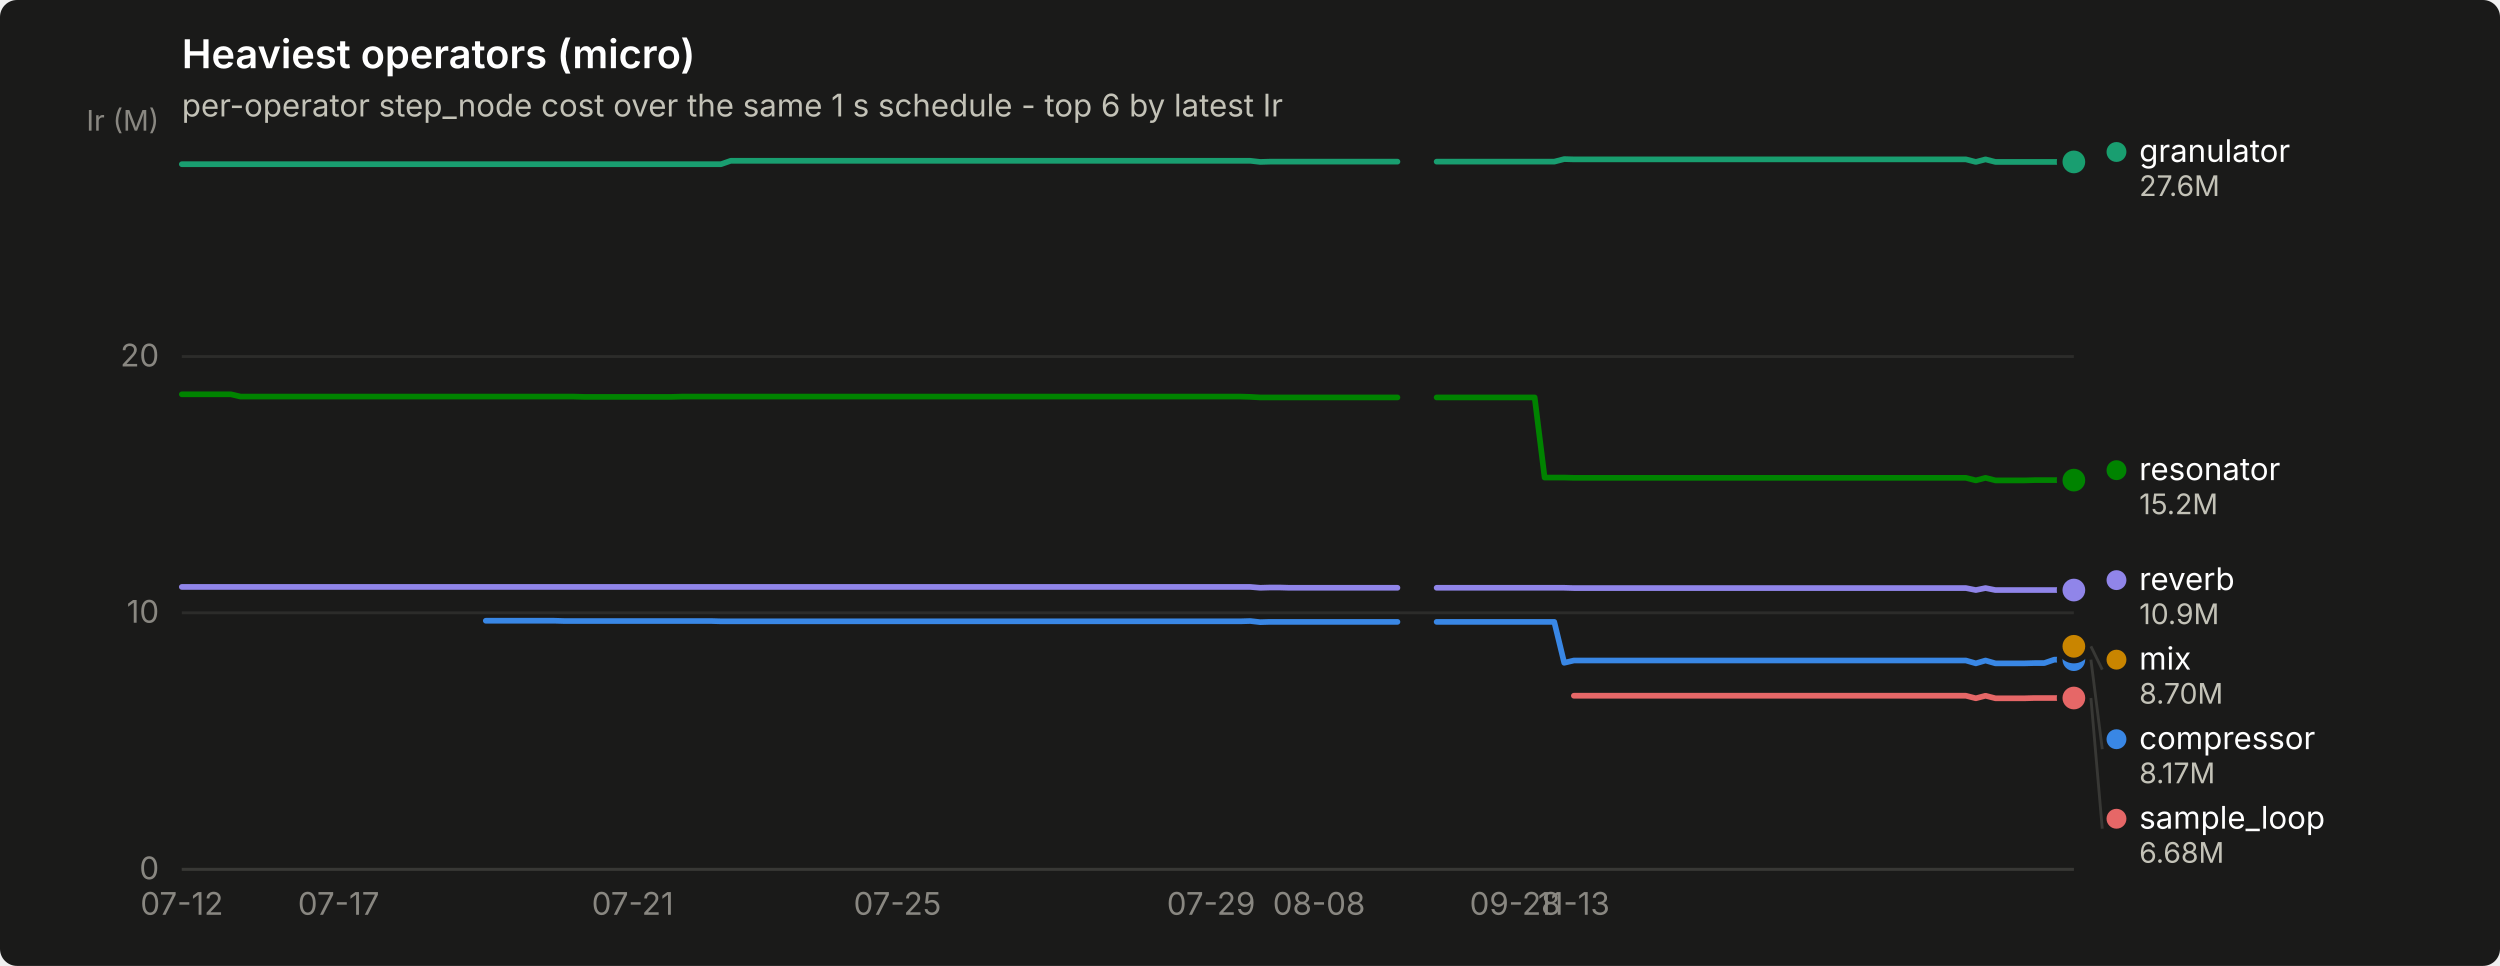
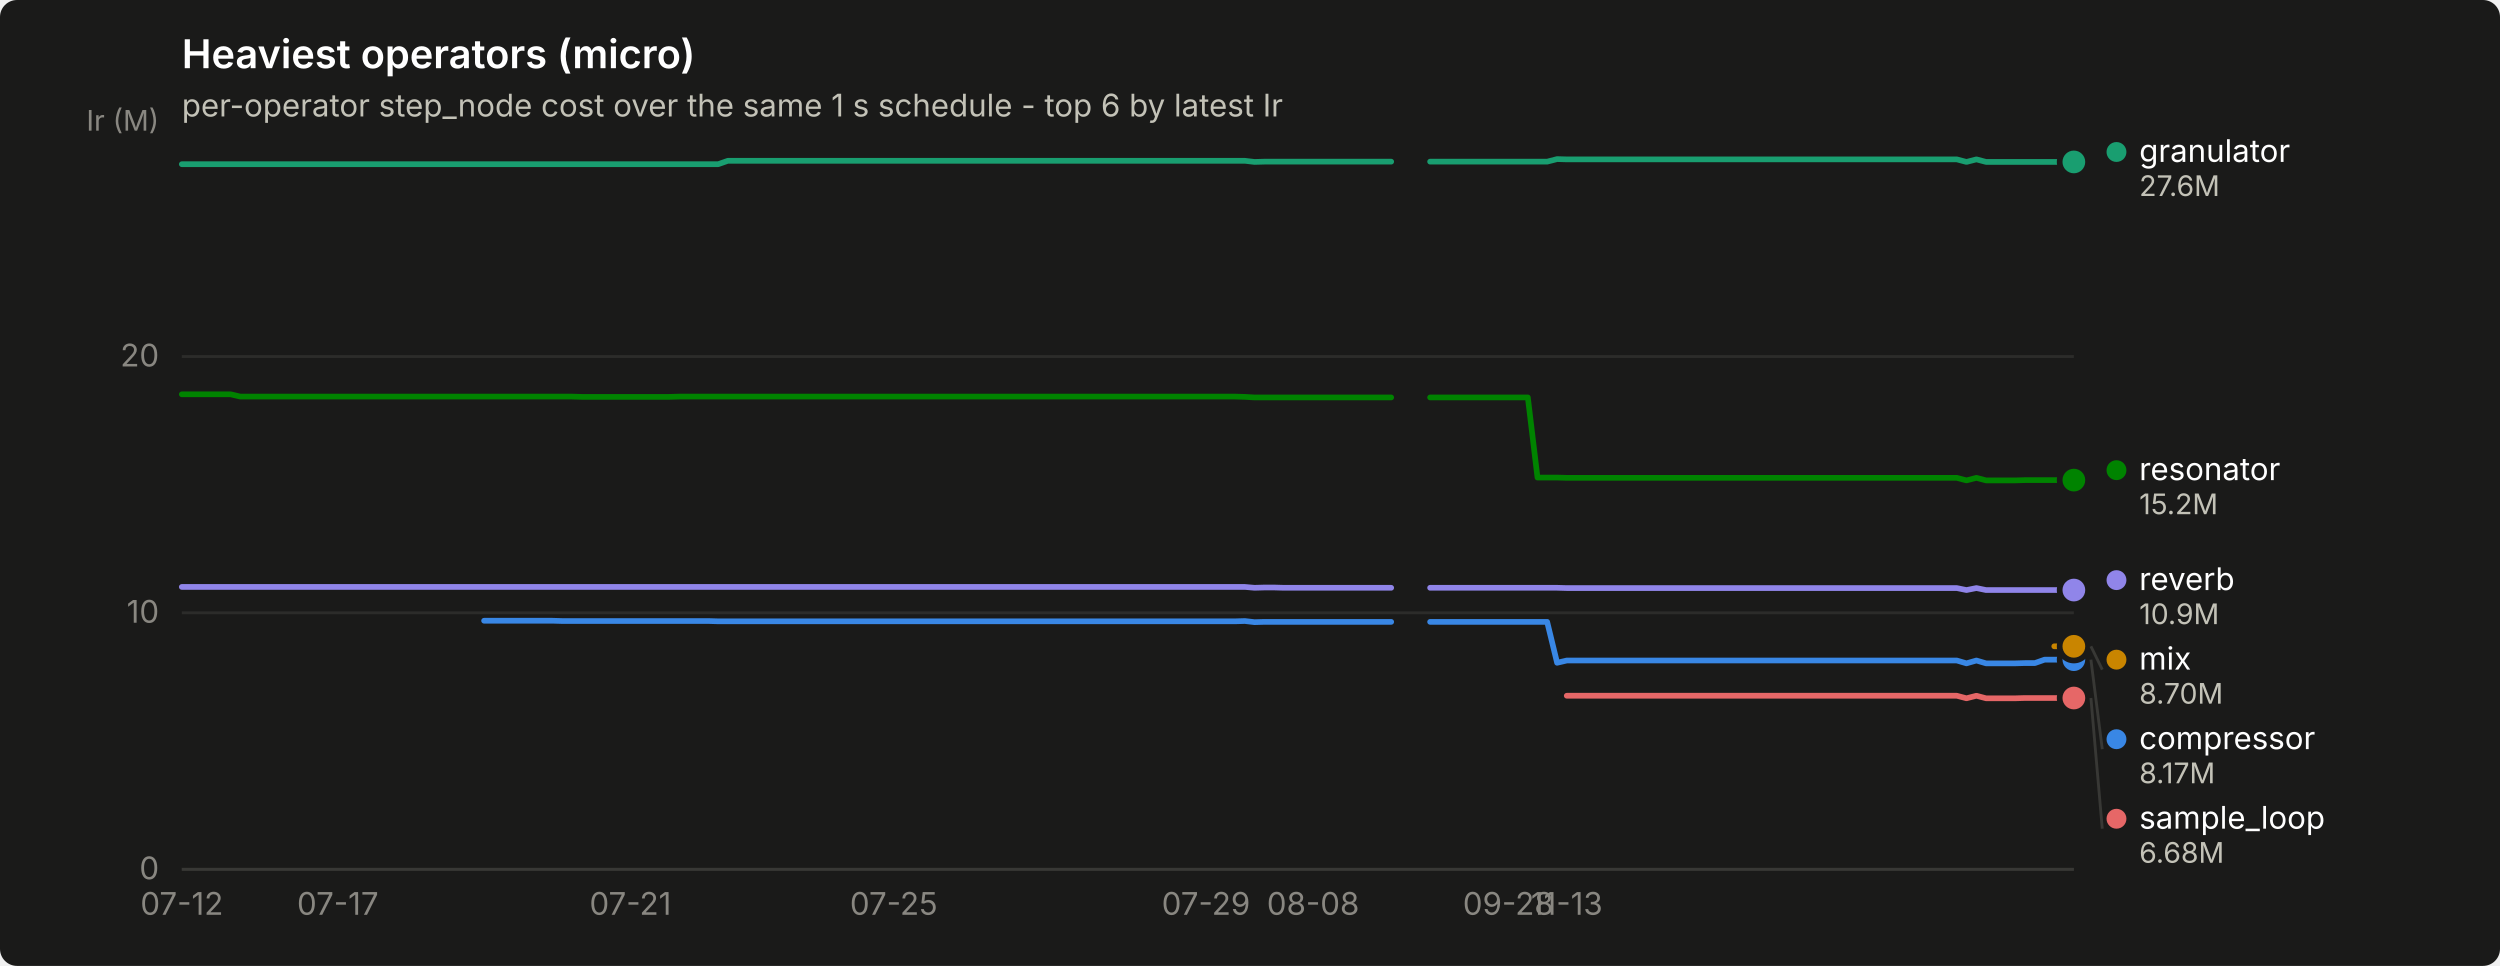
<svg xmlns="http://www.w3.org/2000/svg" width="880" height="340" viewBox="0 0 880 340" role="img" aria-label="Heaviest operators (micro)">
  <rect width="880" height="340" rx="6" fill="#1a1a19" />
  <text x="64" y="24" font-family="system-ui, -apple-system, &quot;Segoe UI&quot;, sans-serif" font-size="14" font-weight="600" fill="#ffffff">Heaviest operators (micro)</text>
  <text x="64" y="41" font-family="system-ui, -apple-system, &quot;Segoe UI&quot;, sans-serif" font-size="11" fill="#c3c2b7">per-operator step_node cost over the same 1 s schedule - top 6 by latest Ir</text>
  <line x1="64" y1="306.0" x2="730" y2="306.0" stroke="#2c2c2a" stroke-width="1" />
  <text x="56" y="309.5" text-anchor="end" font-family="system-ui, -apple-system, &quot;Segoe UI&quot;, sans-serif" font-size="11" style="font-variant-numeric: tabular-nums" fill="#898781">0</text>
  <line x1="64" y1="215.7" x2="730" y2="215.7" stroke="#2c2c2a" stroke-width="1" />
  <text x="56" y="219.2" text-anchor="end" font-family="system-ui, -apple-system, &quot;Segoe UI&quot;, sans-serif" font-size="11" style="font-variant-numeric: tabular-nums" fill="#898781">10</text>
  <line x1="64" y1="125.5" x2="730" y2="125.5" stroke="#2c2c2a" stroke-width="1" />
  <text x="56" y="129.0" text-anchor="end" font-family="system-ui, -apple-system, &quot;Segoe UI&quot;, sans-serif" font-size="11" style="font-variant-numeric: tabular-nums" fill="#898781">20</text>
  <text x="56" y="46" text-anchor="end" font-family="system-ui, -apple-system, &quot;Segoe UI&quot;, sans-serif" font-size="10" fill="#898781">Ir (M)</text>
  <line x1="64" y1="306" x2="730" y2="306" stroke="#383835" stroke-width="1" />
  <text x="64.0" y="322" text-anchor="middle" font-family="system-ui, -apple-system, &quot;Segoe UI&quot;, sans-serif" font-size="11" style="font-variant-numeric: tabular-nums" fill="#898781">07-12</text>
-   <text x="119.2" y="322" text-anchor="middle" font-family="system-ui, -apple-system, &quot;Segoe UI&quot;, sans-serif" font-size="11" style="font-variant-numeric: tabular-nums" fill="#898781">07-17</text>
-   <text x="222.7" y="322" text-anchor="middle" font-family="system-ui, -apple-system, &quot;Segoe UI&quot;, sans-serif" font-size="11" style="font-variant-numeric: tabular-nums" fill="#898781">07-21</text>
-   <text x="315.9" y="322" text-anchor="middle" font-family="system-ui, -apple-system, &quot;Segoe UI&quot;, sans-serif" font-size="11" style="font-variant-numeric: tabular-nums" fill="#898781">07-25</text>
-   <text x="426.3" y="322" text-anchor="middle" font-family="system-ui, -apple-system, &quot;Segoe UI&quot;, sans-serif" font-size="11" style="font-variant-numeric: tabular-nums" fill="#898781">07-29</text>
-   <text x="464.3" y="322" text-anchor="middle" font-family="system-ui, -apple-system, &quot;Segoe UI&quot;, sans-serif" font-size="11" style="font-variant-numeric: tabular-nums" fill="#898781">08-08</text>
-   <text x="533.3" y="322" text-anchor="middle" font-family="system-ui, -apple-system, &quot;Segoe UI&quot;, sans-serif" font-size="11" style="font-variant-numeric: tabular-nums" fill="#898781">09-28</text>
-   <text x="554.0" y="322" text-anchor="middle" font-family="system-ui, -apple-system, &quot;Segoe UI&quot;, sans-serif" font-size="11" style="font-variant-numeric: tabular-nums" fill="#898781">11-13</text>
-   <path d="M171.0,218.5 L174.4,218.5 L177.9,218.5 L181.3,218.5 L184.8,218.5 L188.2,218.5 L191.7,218.5 L195.1,218.5 L198.6,218.6 L202.0,218.6 L205.5,218.6 L208.9,218.6 L212.4,218.6 L215.8,218.6 L219.3,218.6 L222.7,218.6 L226.2,218.6 L229.6,218.6 L233.1,218.6 L236.5,218.6 L240.0,218.6 L243.4,218.6 L246.9,218.6 L250.3,218.6 L253.8,218.7 L257.2,218.7 L260.7,218.7 L264.1,218.7 L267.6,218.7 L271.0,218.7 L274.5,218.7 L277.9,218.7 L281.4,218.7 L284.8,218.7 L288.3,218.7 L291.8,218.7 L295.2,218.7 L298.7,218.7 L302.1,218.7 L305.6,218.7 L309.0,218.7 L312.5,218.7 L315.9,218.7 L319.4,218.7 L322.8,218.7 L326.3,218.7 L329.7,218.7 L333.2,218.7 L336.6,218.7 L340.1,218.7 L343.5,218.7 L347.0,218.7 L350.4,218.7 L353.9,218.7 L357.3,218.7 L360.8,218.7 L364.2,218.7 L367.7,218.7 L371.1,218.7 L374.6,218.7 L378.0,218.7 L381.5,218.7 L384.9,218.7 L388.4,218.7 L391.8,218.7 L395.3,218.7 L398.7,218.7 L402.2,218.7 L405.6,218.7 L409.1,218.7 L412.5,218.7 L416.0,218.7 L419.4,218.7 L422.9,218.7 L426.3,218.7 L429.8,218.7 L433.2,218.7 L436.7,218.7 L440.1,218.6 L443.6,219.0 L447.0,218.9 L450.5,218.9 L453.9,218.9 L457.4,218.9 L460.8,218.9 L464.3,218.9 L467.7,218.9 L471.2,218.9 L474.6,218.9 L478.1,218.9 L481.5,218.9 L485.0,218.9 L488.4,218.9 L491.9,218.9" fill="none" stroke="#3987e5" stroke-width="2" stroke-linejoin="round" stroke-linecap="round" />
-   <path d="M505.7,218.9 L509.2,218.9 L512.6,218.9 L516.1,218.9 L519.5,218.9 L523.0,218.9 L526.4,218.9 L529.9,218.9 L533.3,218.9 L536.8,218.9 L540.2,218.9 L543.7,218.9 L547.1,218.9 L550.6,233.3 L554.0,232.5 L557.5,232.5 L560.9,232.5 L564.4,232.5 L567.8,232.5 L571.3,232.5 L574.7,232.5 L578.2,232.5 L581.6,232.5 L585.1,232.5 L588.5,232.5 L592.0,232.5 L595.4,232.5 L598.9,232.5 L602.3,232.5 L605.8,232.5 L609.2,232.5 L612.7,232.5 L616.1,232.5 L619.6,232.5 L623.0,232.5 L626.5,232.5 L629.9,232.5 L633.4,232.5 L636.8,232.5 L640.3,232.5 L643.7,232.5 L647.2,232.5 L650.6,232.5 L654.1,232.5 L657.5,232.5 L661.0,232.5 L664.4,232.5 L667.9,232.5 L671.3,232.5 L674.8,232.5 L678.2,232.5 L681.7,232.5 L685.1,232.5 L688.6,232.5 L692.0,232.5 L695.5,233.5 L698.9,232.5 L702.4,233.5 L705.8,233.5 L709.3,233.5 L712.7,233.5 L716.2,233.4 L719.6,233.4 L723.1,232.2 L726.5,232.2 L730.0,232.2" fill="none" stroke="#3987e5" stroke-width="2" stroke-linejoin="round" stroke-linecap="round" />
+   <text x="118.9" y="322" text-anchor="middle" font-family="system-ui, -apple-system, &quot;Segoe UI&quot;, sans-serif" font-size="11" style="font-variant-numeric: tabular-nums" fill="#898781">07-17</text>
+   <text x="221.9" y="322" text-anchor="middle" font-family="system-ui, -apple-system, &quot;Segoe UI&quot;, sans-serif" font-size="11" style="font-variant-numeric: tabular-nums" fill="#898781">07-21</text>
+   <text x="314.6" y="322" text-anchor="middle" font-family="system-ui, -apple-system, &quot;Segoe UI&quot;, sans-serif" font-size="11" style="font-variant-numeric: tabular-nums" fill="#898781">07-25</text>
+   <text x="424.5" y="322" text-anchor="middle" font-family="system-ui, -apple-system, &quot;Segoe UI&quot;, sans-serif" font-size="11" style="font-variant-numeric: tabular-nums" fill="#898781">07-29</text>
+   <text x="462.2" y="322" text-anchor="middle" font-family="system-ui, -apple-system, &quot;Segoe UI&quot;, sans-serif" font-size="11" style="font-variant-numeric: tabular-nums" fill="#898781">08-08</text>
+   <text x="530.9" y="322" text-anchor="middle" font-family="system-ui, -apple-system, &quot;Segoe UI&quot;, sans-serif" font-size="11" style="font-variant-numeric: tabular-nums" fill="#898781">09-28</text>
+   <text x="551.5" y="322" text-anchor="middle" font-family="system-ui, -apple-system, &quot;Segoe UI&quot;, sans-serif" font-size="11" style="font-variant-numeric: tabular-nums" fill="#898781">11-13</text>
+   <path d="M170.4,218.5 L173.9,218.5 L177.3,218.5 L180.7,218.5 L184.2,218.5 L187.6,218.5 L191.0,218.5 L194.5,218.5 L197.9,218.6 L201.3,218.6 L204.8,218.6 L208.2,218.6 L211.6,218.6 L215.1,218.6 L218.5,218.6 L221.9,218.6 L225.4,218.6 L228.8,218.6 L232.2,218.6 L235.6,218.6 L239.1,218.6 L242.5,218.6 L245.9,218.6 L249.4,218.6 L252.8,218.7 L256.2,218.7 L259.7,218.7 L263.1,218.7 L266.5,218.7 L270.0,218.7 L273.4,218.7 L276.8,218.7 L280.3,218.7 L283.7,218.7 L287.1,218.7 L290.6,218.7 L294.0,218.7 L297.4,218.7 L300.9,218.7 L304.3,218.7 L307.7,218.7 L311.2,218.7 L314.6,218.7 L318.0,218.7 L321.5,218.7 L324.9,218.7 L328.3,218.7 L331.8,218.7 L335.2,218.7 L338.6,218.7 L342.1,218.7 L345.5,218.7 L348.9,218.7 L352.4,218.7 L355.8,218.7 L359.2,218.7 L362.7,218.7 L366.1,218.7 L369.5,218.7 L373.0,218.7 L376.4,218.7 L379.8,218.7 L383.3,218.7 L386.7,218.7 L390.1,218.7 L393.6,218.7 L397.0,218.7 L400.4,218.7 L403.9,218.7 L407.3,218.7 L410.7,218.7 L414.2,218.7 L417.6,218.7 L421.0,218.7 L424.5,218.7 L427.9,218.7 L431.3,218.7 L434.8,218.7 L438.2,218.6 L441.6,219.0 L445.1,218.9 L448.5,218.9 L451.9,218.9 L455.4,218.9 L458.8,218.9 L462.2,218.9 L465.7,218.9 L469.1,218.9 L472.5,218.9 L476.0,218.9 L479.4,218.9 L482.8,218.9 L486.3,218.9 L489.7,218.9" fill="none" stroke="#3987e5" stroke-width="2" stroke-linejoin="round" stroke-linecap="round" />
+   <path d="M503.4,218.9 L506.9,218.9 L510.3,218.9 L513.7,218.9 L517.2,218.9 L520.6,218.9 L524.0,218.9 L527.5,218.9 L530.9,218.9 L534.3,218.9 L537.8,218.9 L541.2,218.9 L544.6,218.9 L548.1,233.3 L551.5,232.5 L554.9,232.5 L558.4,232.5 L561.8,232.5 L565.2,232.5 L568.6,232.5 L572.1,232.5 L575.5,232.5 L578.9,232.5 L582.4,232.5 L585.8,232.5 L589.2,232.5 L592.7,232.5 L596.1,232.5 L599.5,232.5 L603.0,232.5 L606.4,232.5 L609.8,232.5 L613.3,232.5 L616.7,232.5 L620.1,232.5 L623.6,232.5 L627.0,232.5 L630.4,232.5 L633.9,232.5 L637.3,232.5 L640.7,232.5 L644.2,232.5 L647.6,232.5 L651.0,232.5 L654.5,232.5 L657.9,232.5 L661.3,232.5 L664.8,232.5 L668.2,232.5 L671.6,232.5 L675.1,232.5 L678.5,232.5 L681.9,232.5 L685.4,232.5 L688.8,232.5 L692.2,233.5 L695.7,232.5 L699.1,233.5 L702.5,233.5 L706.0,233.5 L709.4,233.5 L712.8,233.4 L716.3,233.4 L719.7,232.2 L723.1,232.2 L726.6,232.2 L730.0,232.2" fill="none" stroke="#3987e5" stroke-width="2" stroke-linejoin="round" stroke-linecap="round" />
  <circle cx="730.0" cy="232.2" r="6" fill="#1a1a19" />
  <circle cx="730.0" cy="232.2" r="4" fill="#3987e5" />
-   <path d="M64.0,57.8 L67.5,57.8 L70.9,57.8 L74.4,57.8 L77.8,57.8 L81.3,57.8 L84.7,57.8 L88.2,57.8 L91.6,57.8 L95.1,57.8 L98.5,57.8 L102.0,57.8 L105.4,57.8 L108.9,57.8 L112.3,57.8 L115.8,57.8 L119.2,57.8 L122.7,57.8 L126.1,57.8 L129.6,57.8 L133.0,57.8 L136.5,57.8 L139.9,57.8 L143.4,57.8 L146.8,57.8 L150.3,57.8 L153.7,57.8 L157.2,57.8 L160.6,57.8 L164.1,57.8 L167.5,57.8 L171.0,57.8 L174.4,57.8 L177.9,57.8 L181.3,57.8 L184.8,57.8 L188.2,57.8 L191.7,57.8 L195.1,57.8 L198.6,57.8 L202.0,57.8 L205.5,57.8 L208.9,57.8 L212.4,57.8 L215.8,57.8 L219.3,57.8 L222.7,57.8 L226.2,57.8 L229.6,57.8 L233.1,57.8 L236.5,57.8 L240.0,57.8 L243.4,57.8 L246.9,57.8 L250.3,57.8 L253.8,57.8 L257.2,56.6 L260.7,56.6 L264.1,56.6 L267.6,56.6 L271.0,56.6 L274.5,56.6 L277.9,56.6 L281.4,56.6 L284.8,56.6 L288.3,56.6 L291.8,56.6 L295.2,56.6 L298.7,56.6 L302.1,56.6 L305.6,56.6 L309.0,56.6 L312.5,56.6 L315.9,56.6 L319.4,56.6 L322.8,56.6 L326.3,56.6 L329.7,56.6 L333.2,56.6 L336.6,56.6 L340.1,56.6 L343.5,56.6 L347.0,56.6 L350.4,56.6 L353.9,56.6 L357.3,56.6 L360.8,56.6 L364.2,56.6 L367.7,56.6 L371.1,56.6 L374.6,56.6 L378.0,56.6 L381.5,56.6 L384.9,56.6 L388.4,56.6 L391.8,56.6 L395.3,56.6 L398.7,56.6 L402.2,56.6 L405.6,56.6 L409.1,56.6 L412.5,56.6 L416.0,56.6 L419.4,56.6 L422.9,56.6 L426.3,56.6 L429.8,56.6 L433.2,56.6 L436.7,56.6 L440.1,56.6 L443.6,57.0 L447.0,56.9 L450.5,56.9 L453.9,56.9 L457.4,56.9 L460.8,56.9 L464.3,56.9 L467.7,56.9 L471.2,56.9 L474.6,56.9 L478.1,56.9 L481.5,56.9 L485.0,56.9 L488.4,56.9 L491.9,56.9" fill="none" stroke="#199e70" stroke-width="2" stroke-linejoin="round" stroke-linecap="round" />
-   <path d="M505.7,56.9 L509.2,56.9 L512.6,56.9 L516.1,56.9 L519.5,56.9 L523.0,56.9 L526.4,56.9 L529.9,56.9 L533.3,56.9 L536.8,56.9 L540.2,56.9 L543.7,56.9 L547.1,56.9 L550.6,56.0 L554.0,56.1 L557.5,56.1 L560.9,56.1 L564.4,56.1 L567.8,56.1 L571.3,56.1 L574.7,56.1 L578.2,56.1 L581.6,56.1 L585.1,56.1 L588.5,56.1 L592.0,56.1 L595.4,56.1 L598.9,56.1 L602.3,56.1 L605.8,56.1 L609.2,56.1 L612.7,56.1 L616.1,56.1 L619.6,56.1 L623.0,56.1 L626.5,56.1 L629.9,56.1 L633.4,56.1 L636.8,56.1 L640.3,56.1 L643.7,56.1 L647.2,56.1 L650.6,56.1 L654.1,56.1 L657.5,56.1 L661.0,56.1 L664.4,56.1 L667.9,56.1 L671.3,56.1 L674.8,56.1 L678.2,56.1 L681.7,56.1 L685.1,56.1 L688.6,56.1 L692.0,56.1 L695.5,57.0 L698.9,56.1 L702.4,57.0 L705.8,57.0 L709.3,57.0 L712.7,57.0 L716.2,57.0 L719.6,57.0 L723.1,57.0 L726.5,57.0 L730.0,57.0" fill="none" stroke="#199e70" stroke-width="2" stroke-linejoin="round" stroke-linecap="round" />
+   <path d="M64.0,57.8 L67.4,57.8 L70.9,57.8 L74.3,57.8 L77.7,57.8 L81.2,57.8 L84.6,57.8 L88.0,57.8 L91.5,57.8 L94.9,57.8 L98.3,57.8 L101.8,57.8 L105.2,57.8 L108.6,57.8 L112.1,57.8 L115.5,57.8 L118.9,57.8 L122.4,57.8 L125.8,57.8 L129.2,57.8 L132.7,57.8 L136.1,57.8 L139.5,57.8 L143.0,57.8 L146.4,57.8 L149.8,57.8 L153.3,57.8 L156.7,57.8 L160.1,57.8 L163.6,57.8 L167.0,57.8 L170.4,57.8 L173.9,57.8 L177.3,57.8 L180.7,57.8 L184.2,57.8 L187.6,57.8 L191.0,57.8 L194.5,57.8 L197.9,57.8 L201.3,57.8 L204.8,57.8 L208.2,57.8 L211.6,57.8 L215.1,57.8 L218.5,57.8 L221.9,57.8 L225.4,57.8 L228.8,57.8 L232.2,57.8 L235.6,57.8 L239.1,57.8 L242.5,57.8 L245.9,57.8 L249.4,57.8 L252.8,57.8 L256.2,56.6 L259.7,56.6 L263.1,56.6 L266.5,56.6 L270.0,56.6 L273.4,56.6 L276.8,56.6 L280.3,56.6 L283.7,56.6 L287.1,56.6 L290.6,56.6 L294.0,56.6 L297.4,56.6 L300.9,56.6 L304.3,56.6 L307.7,56.6 L311.2,56.6 L314.6,56.6 L318.0,56.6 L321.5,56.6 L324.9,56.6 L328.3,56.6 L331.8,56.6 L335.2,56.6 L338.6,56.6 L342.1,56.6 L345.5,56.6 L348.9,56.6 L352.4,56.6 L355.8,56.6 L359.2,56.6 L362.7,56.6 L366.1,56.6 L369.5,56.6 L373.0,56.6 L376.4,56.6 L379.8,56.6 L383.3,56.6 L386.7,56.6 L390.1,56.6 L393.6,56.6 L397.0,56.6 L400.4,56.6 L403.9,56.6 L407.3,56.6 L410.7,56.6 L414.2,56.6 L417.6,56.6 L421.0,56.6 L424.5,56.6 L427.9,56.6 L431.3,56.6 L434.8,56.6 L438.2,56.6 L441.6,57.0 L445.1,56.9 L448.5,56.9 L451.9,56.9 L455.4,56.9 L458.8,56.9 L462.2,56.9 L465.7,56.9 L469.1,56.9 L472.5,56.9 L476.0,56.9 L479.4,56.9 L482.8,56.9 L486.3,56.9 L489.7,56.9" fill="none" stroke="#199e70" stroke-width="2" stroke-linejoin="round" stroke-linecap="round" />
+   <path d="M503.4,56.9 L506.9,56.9 L510.3,56.9 L513.7,56.9 L517.2,56.9 L520.6,56.9 L524.0,56.9 L527.5,56.9 L530.9,56.9 L534.3,56.9 L537.8,56.9 L541.2,56.9 L544.6,56.9 L548.1,56.0 L551.5,56.1 L554.9,56.1 L558.4,56.1 L561.8,56.1 L565.2,56.1 L568.6,56.1 L572.1,56.1 L575.5,56.1 L578.9,56.1 L582.4,56.1 L585.8,56.1 L589.2,56.1 L592.7,56.1 L596.1,56.1 L599.5,56.1 L603.0,56.1 L606.4,56.1 L609.8,56.1 L613.3,56.1 L616.7,56.1 L620.1,56.1 L623.6,56.1 L627.0,56.1 L630.4,56.1 L633.9,56.1 L637.3,56.1 L640.7,56.1 L644.2,56.1 L647.6,56.1 L651.0,56.1 L654.5,56.1 L657.9,56.1 L661.3,56.1 L664.8,56.1 L668.2,56.1 L671.6,56.1 L675.1,56.1 L678.5,56.1 L681.9,56.1 L685.4,56.1 L688.8,56.1 L692.2,57.0 L695.7,56.1 L699.1,57.0 L702.5,57.0 L706.0,57.0 L709.4,57.0 L712.8,57.0 L716.3,57.0 L719.7,57.0 L723.1,57.0 L726.6,57.0 L730.0,57.0" fill="none" stroke="#199e70" stroke-width="2" stroke-linejoin="round" stroke-linecap="round" />
  <circle cx="730.0" cy="57.0" r="6" fill="#1a1a19" />
  <circle cx="730.0" cy="57.0" r="4" fill="#199e70" />
-   <path d="M726.5,227.5 L730.0,227.5" fill="none" stroke="#c98500" stroke-width="2" stroke-linejoin="round" stroke-linecap="round" />
+   <path d="M723.1,227.5 L726.6,227.5 L730.0,227.5" fill="none" stroke="#c98500" stroke-width="2" stroke-linejoin="round" stroke-linecap="round" />
  <circle cx="730.0" cy="227.5" r="6" fill="#1a1a19" />
  <circle cx="730.0" cy="227.5" r="4" fill="#c98500" />
-   <path d="M64.0,138.8 L67.5,138.8 L70.9,138.8 L74.4,138.8 L77.8,138.8 L81.3,138.8 L84.7,139.6 L88.2,139.6 L91.6,139.6 L95.1,139.6 L98.5,139.6 L102.0,139.6 L105.4,139.6 L108.9,139.6 L112.3,139.6 L115.8,139.6 L119.2,139.6 L122.7,139.6 L126.1,139.6 L129.6,139.6 L133.0,139.6 L136.5,139.6 L139.9,139.6 L143.4,139.6 L146.8,139.6 L150.3,139.6 L153.7,139.6 L157.2,139.6 L160.6,139.6 L164.1,139.6 L167.5,139.6 L171.0,139.6 L174.4,139.6 L177.9,139.6 L181.3,139.6 L184.8,139.6 L188.2,139.6 L191.7,139.6 L195.1,139.6 L198.6,139.6 L202.0,139.6 L205.5,139.7 L208.9,139.7 L212.4,139.7 L215.8,139.7 L219.3,139.7 L222.7,139.7 L226.2,139.7 L229.6,139.7 L233.1,139.7 L236.5,139.7 L240.0,139.6 L243.4,139.6 L246.9,139.6 L250.3,139.6 L253.8,139.6 L257.2,139.6 L260.7,139.6 L264.1,139.6 L267.6,139.6 L271.0,139.6 L274.5,139.6 L277.9,139.6 L281.4,139.6 L284.8,139.6 L288.3,139.6 L291.8,139.6 L295.2,139.6 L298.7,139.6 L302.1,139.6 L305.6,139.6 L309.0,139.6 L312.5,139.6 L315.9,139.6 L319.4,139.6 L322.8,139.6 L326.3,139.6 L329.7,139.6 L333.2,139.6 L336.6,139.6 L340.1,139.6 L343.5,139.6 L347.0,139.6 L350.4,139.6 L353.9,139.6 L357.3,139.6 L360.8,139.6 L364.2,139.6 L367.7,139.6 L371.1,139.6 L374.6,139.6 L378.0,139.6 L381.5,139.6 L384.9,139.6 L388.4,139.6 L391.8,139.6 L395.3,139.6 L398.7,139.6 L402.2,139.6 L405.6,139.6 L409.1,139.6 L412.5,139.6 L416.0,139.6 L419.4,139.6 L422.9,139.6 L426.3,139.6 L429.8,139.6 L433.2,139.6 L436.7,139.6 L440.1,139.7 L443.6,139.9 L447.0,139.9 L450.5,139.9 L453.9,139.9 L457.4,139.9 L460.8,139.9 L464.3,139.9 L467.7,139.9 L471.2,139.9 L474.6,139.9 L478.1,139.9 L481.5,139.9 L485.0,139.9 L488.4,139.9 L491.9,139.9" fill="none" stroke="#008300" stroke-width="2" stroke-linejoin="round" stroke-linecap="round" />
-   <path d="M505.7,139.9 L509.2,139.9 L512.6,139.9 L516.1,139.9 L519.5,139.9 L523.0,139.9 L526.4,139.9 L529.9,139.9 L533.3,139.9 L536.8,139.9 L540.2,139.9 L543.7,168.1 L547.1,168.1 L550.6,168.1 L554.0,168.2 L557.5,168.2 L560.9,168.2 L564.4,168.2 L567.8,168.2 L571.3,168.2 L574.7,168.2 L578.2,168.2 L581.6,168.2 L585.1,168.2 L588.5,168.2 L592.0,168.2 L595.4,168.2 L598.9,168.2 L602.3,168.2 L605.8,168.2 L609.2,168.2 L612.7,168.2 L616.1,168.2 L619.6,168.2 L623.0,168.2 L626.5,168.2 L629.9,168.2 L633.4,168.2 L636.8,168.2 L640.3,168.2 L643.7,168.2 L647.2,168.2 L650.6,168.2 L654.1,168.2 L657.5,168.2 L661.0,168.2 L664.4,168.2 L667.9,168.2 L671.3,168.2 L674.8,168.2 L678.2,168.2 L681.7,168.2 L685.1,168.2 L688.6,168.2 L692.0,168.2 L695.5,169.1 L698.9,168.2 L702.4,169.1 L705.8,169.1 L709.3,169.1 L712.7,169.1 L716.2,169.0 L719.6,169.0 L723.1,169.0 L726.5,169.0 L730.0,169.0" fill="none" stroke="#008300" stroke-width="2" stroke-linejoin="round" stroke-linecap="round" />
+   <path d="M64.0,138.8 L67.4,138.8 L70.9,138.8 L74.3,138.8 L77.7,138.8 L81.2,138.8 L84.6,139.6 L88.0,139.6 L91.5,139.6 L94.9,139.6 L98.3,139.6 L101.8,139.6 L105.2,139.6 L108.6,139.6 L112.1,139.6 L115.5,139.6 L118.9,139.6 L122.4,139.6 L125.8,139.6 L129.2,139.6 L132.7,139.6 L136.1,139.6 L139.5,139.6 L143.0,139.6 L146.4,139.6 L149.8,139.6 L153.3,139.6 L156.7,139.6 L160.1,139.6 L163.6,139.6 L167.0,139.6 L170.4,139.6 L173.9,139.6 L177.3,139.6 L180.7,139.6 L184.2,139.6 L187.6,139.6 L191.0,139.6 L194.5,139.6 L197.9,139.6 L201.3,139.6 L204.8,139.7 L208.2,139.7 L211.6,139.7 L215.1,139.7 L218.5,139.7 L221.9,139.7 L225.4,139.7 L228.8,139.7 L232.2,139.7 L235.6,139.7 L239.1,139.6 L242.5,139.6 L245.9,139.6 L249.4,139.6 L252.8,139.6 L256.2,139.6 L259.7,139.6 L263.1,139.6 L266.5,139.6 L270.0,139.6 L273.4,139.6 L276.8,139.6 L280.3,139.6 L283.7,139.6 L287.1,139.6 L290.6,139.6 L294.0,139.6 L297.4,139.6 L300.9,139.6 L304.3,139.6 L307.7,139.6 L311.2,139.6 L314.6,139.6 L318.0,139.6 L321.5,139.6 L324.9,139.6 L328.3,139.6 L331.8,139.6 L335.2,139.6 L338.6,139.6 L342.1,139.6 L345.5,139.6 L348.9,139.6 L352.4,139.6 L355.8,139.6 L359.2,139.6 L362.7,139.6 L366.1,139.6 L369.5,139.6 L373.0,139.6 L376.4,139.6 L379.8,139.6 L383.3,139.6 L386.7,139.6 L390.1,139.6 L393.6,139.6 L397.0,139.6 L400.4,139.6 L403.9,139.6 L407.3,139.6 L410.7,139.6 L414.2,139.6 L417.6,139.6 L421.0,139.6 L424.5,139.6 L427.9,139.6 L431.3,139.6 L434.8,139.6 L438.2,139.7 L441.6,139.9 L445.1,139.9 L448.5,139.9 L451.9,139.9 L455.4,139.9 L458.8,139.9 L462.2,139.9 L465.7,139.9 L469.1,139.9 L472.5,139.9 L476.0,139.9 L479.4,139.9 L482.8,139.9 L486.3,139.9 L489.7,139.9" fill="none" stroke="#008300" stroke-width="2" stroke-linejoin="round" stroke-linecap="round" />
+   <path d="M503.4,139.9 L506.9,139.9 L510.3,139.9 L513.7,139.9 L517.2,139.9 L520.6,139.9 L524.0,139.9 L527.5,139.9 L530.9,139.9 L534.3,139.9 L537.8,139.9 L541.2,168.1 L544.6,168.1 L548.1,168.1 L551.5,168.2 L554.9,168.2 L558.4,168.2 L561.8,168.2 L565.2,168.2 L568.6,168.2 L572.1,168.2 L575.5,168.2 L578.9,168.2 L582.4,168.2 L585.8,168.2 L589.2,168.2 L592.7,168.2 L596.1,168.2 L599.5,168.2 L603.0,168.2 L606.4,168.2 L609.8,168.2 L613.3,168.2 L616.7,168.2 L620.1,168.2 L623.6,168.2 L627.0,168.2 L630.4,168.2 L633.9,168.2 L637.3,168.2 L640.7,168.2 L644.2,168.2 L647.6,168.2 L651.0,168.2 L654.5,168.2 L657.9,168.2 L661.3,168.2 L664.8,168.2 L668.2,168.2 L671.6,168.2 L675.1,168.2 L678.5,168.2 L681.9,168.2 L685.4,168.2 L688.8,168.2 L692.2,169.1 L695.7,168.2 L699.1,169.1 L702.5,169.1 L706.0,169.1 L709.4,169.1 L712.8,169.0 L716.3,169.0 L719.7,169.0 L723.1,169.0 L726.6,169.0 L730.0,169.0" fill="none" stroke="#008300" stroke-width="2" stroke-linejoin="round" stroke-linecap="round" />
  <circle cx="730.0" cy="169.0" r="6" fill="#1a1a19" />
  <circle cx="730.0" cy="169.0" r="4" fill="#008300" />
-   <path d="M64.0,206.6 L67.5,206.6 L70.9,206.6 L74.4,206.6 L77.8,206.6 L81.3,206.6 L84.7,206.6 L88.2,206.6 L91.6,206.6 L95.1,206.6 L98.5,206.6 L102.0,206.6 L105.4,206.6 L108.9,206.6 L112.3,206.6 L115.8,206.6 L119.2,206.6 L122.7,206.6 L126.1,206.6 L129.6,206.6 L133.0,206.6 L136.5,206.6 L139.9,206.6 L143.4,206.6 L146.8,206.6 L150.3,206.6 L153.7,206.6 L157.2,206.6 L160.6,206.6 L164.1,206.6 L167.5,206.6 L171.0,206.6 L174.4,206.6 L177.9,206.6 L181.3,206.6 L184.8,206.6 L188.2,206.6 L191.7,206.6 L195.1,206.6 L198.6,206.6 L202.0,206.6 L205.5,206.6 L208.9,206.6 L212.4,206.6 L215.8,206.6 L219.3,206.6 L222.7,206.6 L226.2,206.6 L229.6,206.6 L233.1,206.6 L236.5,206.6 L240.0,206.6 L243.4,206.6 L246.9,206.6 L250.3,206.6 L253.8,206.6 L257.2,206.6 L260.7,206.6 L264.1,206.6 L267.6,206.6 L271.0,206.6 L274.5,206.6 L277.9,206.6 L281.4,206.6 L284.8,206.6 L288.3,206.6 L291.8,206.6 L295.2,206.6 L298.7,206.6 L302.1,206.6 L305.6,206.6 L309.0,206.6 L312.5,206.6 L315.9,206.6 L319.4,206.6 L322.8,206.6 L326.3,206.6 L329.7,206.6 L333.2,206.6 L336.6,206.6 L340.1,206.6 L343.5,206.6 L347.0,206.6 L350.4,206.6 L353.9,206.6 L357.3,206.6 L360.8,206.6 L364.2,206.6 L367.7,206.6 L371.1,206.6 L374.6,206.6 L378.0,206.6 L381.5,206.6 L384.9,206.6 L388.4,206.6 L391.8,206.6 L395.3,206.6 L398.7,206.6 L402.2,206.6 L405.6,206.6 L409.1,206.6 L412.5,206.6 L416.0,206.6 L419.4,206.6 L422.9,206.6 L426.3,206.6 L429.8,206.6 L433.2,206.6 L436.7,206.6 L440.1,206.6 L443.6,206.9 L447.0,206.8 L450.5,206.8 L453.9,206.9 L457.4,206.9 L460.8,206.9 L464.3,206.9 L467.7,206.9 L471.2,206.9 L474.6,206.9 L478.1,206.9 L481.5,206.9 L485.0,206.9 L488.4,206.9 L491.9,206.9" fill="none" stroke="#9085e9" stroke-width="2" stroke-linejoin="round" stroke-linecap="round" />
-   <path d="M505.7,206.9 L509.2,206.9 L512.6,206.9 L516.1,206.9 L519.5,206.9 L523.0,206.9 L526.4,206.9 L529.9,206.9 L533.3,206.9 L536.8,206.9 L540.2,206.9 L543.7,206.9 L547.1,206.9 L550.6,206.9 L554.0,207.0 L557.5,207.0 L560.9,207.0 L564.4,207.0 L567.8,207.0 L571.3,207.0 L574.7,207.0 L578.2,207.0 L581.6,207.0 L585.1,207.0 L588.5,207.0 L592.0,207.0 L595.4,207.0 L598.9,207.0 L602.3,207.0 L605.8,207.0 L609.2,207.0 L612.7,207.0 L616.1,207.0 L619.6,207.0 L623.0,207.0 L626.5,207.0 L629.9,207.0 L633.4,207.0 L636.8,207.0 L640.3,207.0 L643.7,207.0 L647.2,207.0 L650.6,207.0 L654.1,207.0 L657.5,207.0 L661.0,207.0 L664.4,207.0 L667.9,207.0 L671.3,207.0 L674.8,207.0 L678.2,207.0 L681.7,207.0 L685.1,207.0 L688.6,207.0 L692.0,207.0 L695.5,207.7 L698.9,207.0 L702.4,207.7 L705.8,207.7 L709.3,207.7 L712.7,207.7 L716.2,207.7 L719.6,207.7 L723.1,207.7 L726.5,207.7 L730.0,207.7" fill="none" stroke="#9085e9" stroke-width="2" stroke-linejoin="round" stroke-linecap="round" />
+   <path d="M64.0,206.6 L67.4,206.6 L70.9,206.6 L74.3,206.6 L77.7,206.6 L81.2,206.6 L84.6,206.6 L88.0,206.6 L91.5,206.6 L94.9,206.6 L98.3,206.6 L101.8,206.6 L105.2,206.6 L108.6,206.6 L112.1,206.6 L115.5,206.6 L118.9,206.6 L122.4,206.6 L125.8,206.6 L129.2,206.6 L132.7,206.6 L136.1,206.6 L139.5,206.6 L143.0,206.6 L146.4,206.6 L149.8,206.6 L153.3,206.6 L156.7,206.6 L160.1,206.6 L163.6,206.6 L167.0,206.6 L170.4,206.6 L173.9,206.6 L177.3,206.6 L180.7,206.6 L184.2,206.6 L187.6,206.6 L191.0,206.6 L194.5,206.6 L197.9,206.6 L201.3,206.6 L204.8,206.6 L208.2,206.6 L211.6,206.6 L215.1,206.6 L218.5,206.6 L221.9,206.6 L225.4,206.6 L228.8,206.6 L232.2,206.6 L235.6,206.6 L239.1,206.6 L242.5,206.6 L245.9,206.6 L249.4,206.6 L252.8,206.6 L256.2,206.6 L259.7,206.6 L263.1,206.6 L266.5,206.6 L270.0,206.6 L273.4,206.6 L276.8,206.6 L280.3,206.6 L283.7,206.6 L287.1,206.6 L290.6,206.6 L294.0,206.6 L297.4,206.6 L300.9,206.6 L304.3,206.6 L307.7,206.6 L311.2,206.6 L314.6,206.6 L318.0,206.6 L321.5,206.6 L324.9,206.6 L328.3,206.6 L331.8,206.6 L335.2,206.6 L338.6,206.6 L342.1,206.6 L345.5,206.6 L348.9,206.6 L352.4,206.6 L355.8,206.6 L359.2,206.6 L362.7,206.6 L366.1,206.6 L369.5,206.6 L373.0,206.6 L376.4,206.6 L379.8,206.6 L383.3,206.6 L386.7,206.6 L390.1,206.6 L393.6,206.6 L397.0,206.6 L400.4,206.6 L403.9,206.6 L407.3,206.6 L410.7,206.6 L414.2,206.6 L417.6,206.6 L421.0,206.6 L424.5,206.6 L427.9,206.6 L431.3,206.6 L434.8,206.6 L438.2,206.6 L441.6,206.9 L445.1,206.8 L448.5,206.8 L451.9,206.9 L455.4,206.9 L458.8,206.9 L462.2,206.9 L465.7,206.9 L469.1,206.9 L472.5,206.9 L476.0,206.9 L479.4,206.9 L482.8,206.9 L486.3,206.9 L489.7,206.9" fill="none" stroke="#9085e9" stroke-width="2" stroke-linejoin="round" stroke-linecap="round" />
+   <path d="M503.4,206.9 L506.9,206.9 L510.3,206.9 L513.7,206.9 L517.2,206.9 L520.6,206.9 L524.0,206.9 L527.5,206.9 L530.9,206.9 L534.3,206.9 L537.8,206.9 L541.2,206.9 L544.6,206.9 L548.1,206.9 L551.5,207.0 L554.9,207.0 L558.4,207.0 L561.8,207.0 L565.2,207.0 L568.6,207.0 L572.1,207.0 L575.5,207.0 L578.9,207.0 L582.4,207.0 L585.8,207.0 L589.2,207.0 L592.7,207.0 L596.1,207.0 L599.5,207.0 L603.0,207.0 L606.4,207.0 L609.8,207.0 L613.3,207.0 L616.7,207.0 L620.1,207.0 L623.6,207.0 L627.0,207.0 L630.4,207.0 L633.9,207.0 L637.3,207.0 L640.7,207.0 L644.2,207.0 L647.6,207.0 L651.0,207.0 L654.5,207.0 L657.9,207.0 L661.3,207.0 L664.8,207.0 L668.2,207.0 L671.6,207.0 L675.1,207.0 L678.5,207.0 L681.9,207.0 L685.4,207.0 L688.8,207.0 L692.2,207.7 L695.7,207.0 L699.1,207.7 L702.5,207.7 L706.0,207.7 L709.4,207.7 L712.8,207.7 L716.3,207.7 L719.7,207.7 L723.1,207.7 L726.6,207.7 L730.0,207.7" fill="none" stroke="#9085e9" stroke-width="2" stroke-linejoin="round" stroke-linecap="round" />
  <circle cx="730.0" cy="207.7" r="6" fill="#1a1a19" />
  <circle cx="730.0" cy="207.7" r="4" fill="#9085e9" />
-   <path d="M554.0,244.9 L557.5,244.9 L560.9,244.9 L564.4,244.9 L567.8,244.9 L571.3,244.9 L574.7,244.9 L578.2,244.9 L581.6,244.9 L585.1,244.9 L588.5,244.9 L592.0,244.9 L595.4,244.9 L598.9,244.9 L602.3,244.9 L605.8,244.9 L609.2,244.9 L612.7,244.9 L616.1,244.9 L619.6,244.9 L623.0,244.9 L626.5,244.9 L629.9,244.9 L633.4,244.9 L636.8,244.9 L640.3,244.9 L643.7,244.9 L647.2,244.9 L650.6,244.9 L654.1,244.9 L657.5,244.9 L661.0,244.9 L664.4,244.9 L667.9,244.9 L671.3,244.9 L674.8,244.9 L678.2,244.9 L681.7,244.9 L685.1,244.9 L688.6,244.9 L692.0,244.9 L695.5,245.8 L698.9,244.9 L702.4,245.8 L705.8,245.8 L709.3,245.8 L712.7,245.8 L716.2,245.7 L719.6,245.7 L723.1,245.7 L726.5,245.7 L730.0,245.7" fill="none" stroke="#e66767" stroke-width="2" stroke-linejoin="round" stroke-linecap="round" />
+   <path d="M551.5,244.9 L554.9,244.9 L558.4,244.9 L561.8,244.9 L565.2,244.9 L568.6,244.9 L572.1,244.9 L575.5,244.9 L578.9,244.9 L582.4,244.9 L585.8,244.9 L589.2,244.9 L592.7,244.9 L596.1,244.9 L599.5,244.9 L603.0,244.9 L606.4,244.9 L609.8,244.9 L613.3,244.9 L616.7,244.9 L620.1,244.9 L623.6,244.9 L627.0,244.9 L630.4,244.9 L633.9,244.9 L637.3,244.9 L640.7,244.9 L644.2,244.9 L647.6,244.9 L651.0,244.9 L654.5,244.9 L657.9,244.9 L661.3,244.9 L664.8,244.9 L668.2,244.9 L671.6,244.9 L675.1,244.9 L678.5,244.9 L681.9,244.9 L685.4,244.9 L688.8,244.9 L692.2,245.8 L695.7,244.9 L699.1,245.8 L702.5,245.8 L706.0,245.8 L709.4,245.8 L712.8,245.7 L716.3,245.7 L719.7,245.7 L723.1,245.7 L726.6,245.7 L730.0,245.7" fill="none" stroke="#e66767" stroke-width="2" stroke-linejoin="round" stroke-linecap="round" />
  <circle cx="730.0" cy="245.7" r="6" fill="#1a1a19" />
  <circle cx="730.0" cy="245.7" r="4" fill="#e66767" />
  <circle cx="745.0" cy="53.5" r="3.5" fill="#199e70" />
  <text x="753.0" y="57.0" font-family="system-ui, -apple-system, &quot;Segoe UI&quot;, sans-serif" font-size="11" fill="#ffffff">granulator</text>
  <text x="753.0" y="69.0" font-family="system-ui, -apple-system, &quot;Segoe UI&quot;, sans-serif" font-size="10" style="font-variant-numeric: tabular-nums" fill="#c3c2b7">27.6M</text>
  <circle cx="745.0" cy="165.5" r="3.5" fill="#008300" />
  <text x="753.0" y="169.0" font-family="system-ui, -apple-system, &quot;Segoe UI&quot;, sans-serif" font-size="11" fill="#ffffff">resonator</text>
  <text x="753.0" y="181.0" font-family="system-ui, -apple-system, &quot;Segoe UI&quot;, sans-serif" font-size="10" style="font-variant-numeric: tabular-nums" fill="#c3c2b7">15.2M</text>
  <circle cx="745.0" cy="204.2" r="3.5" fill="#9085e9" />
  <text x="753.0" y="207.7" font-family="system-ui, -apple-system, &quot;Segoe UI&quot;, sans-serif" font-size="11" fill="#ffffff">reverb</text>
  <text x="753.0" y="219.7" font-family="system-ui, -apple-system, &quot;Segoe UI&quot;, sans-serif" font-size="10" style="font-variant-numeric: tabular-nums" fill="#c3c2b7">10.9M</text>
  <line x1="736.0" y1="227.5" x2="740.0" y2="235.7" stroke="#383835" stroke-width="1" />
  <circle cx="745.0" cy="232.2" r="3.5" fill="#c98500" />
  <text x="753.0" y="235.7" font-family="system-ui, -apple-system, &quot;Segoe UI&quot;, sans-serif" font-size="11" fill="#ffffff">mix</text>
  <text x="753.0" y="247.7" font-family="system-ui, -apple-system, &quot;Segoe UI&quot;, sans-serif" font-size="10" style="font-variant-numeric: tabular-nums" fill="#c3c2b7">8.70M</text>
  <line x1="736.0" y1="232.2" x2="740.0" y2="263.7" stroke="#383835" stroke-width="1" />
  <circle cx="745.0" cy="260.2" r="3.5" fill="#3987e5" />
  <text x="753.0" y="263.7" font-family="system-ui, -apple-system, &quot;Segoe UI&quot;, sans-serif" font-size="11" fill="#ffffff">compressor</text>
  <text x="753.0" y="275.7" font-family="system-ui, -apple-system, &quot;Segoe UI&quot;, sans-serif" font-size="10" style="font-variant-numeric: tabular-nums" fill="#c3c2b7">8.17M</text>
  <line x1="736.0" y1="245.7" x2="740.0" y2="291.7" stroke="#383835" stroke-width="1" />
  <circle cx="745.0" cy="288.2" r="3.5" fill="#e66767" />
  <text x="753.0" y="291.7" font-family="system-ui, -apple-system, &quot;Segoe UI&quot;, sans-serif" font-size="11" fill="#ffffff">sample_loop</text>
  <text x="753.0" y="303.7" font-family="system-ui, -apple-system, &quot;Segoe UI&quot;, sans-serif" font-size="10" style="font-variant-numeric: tabular-nums" fill="#c3c2b7">6.68M</text>
</svg>
